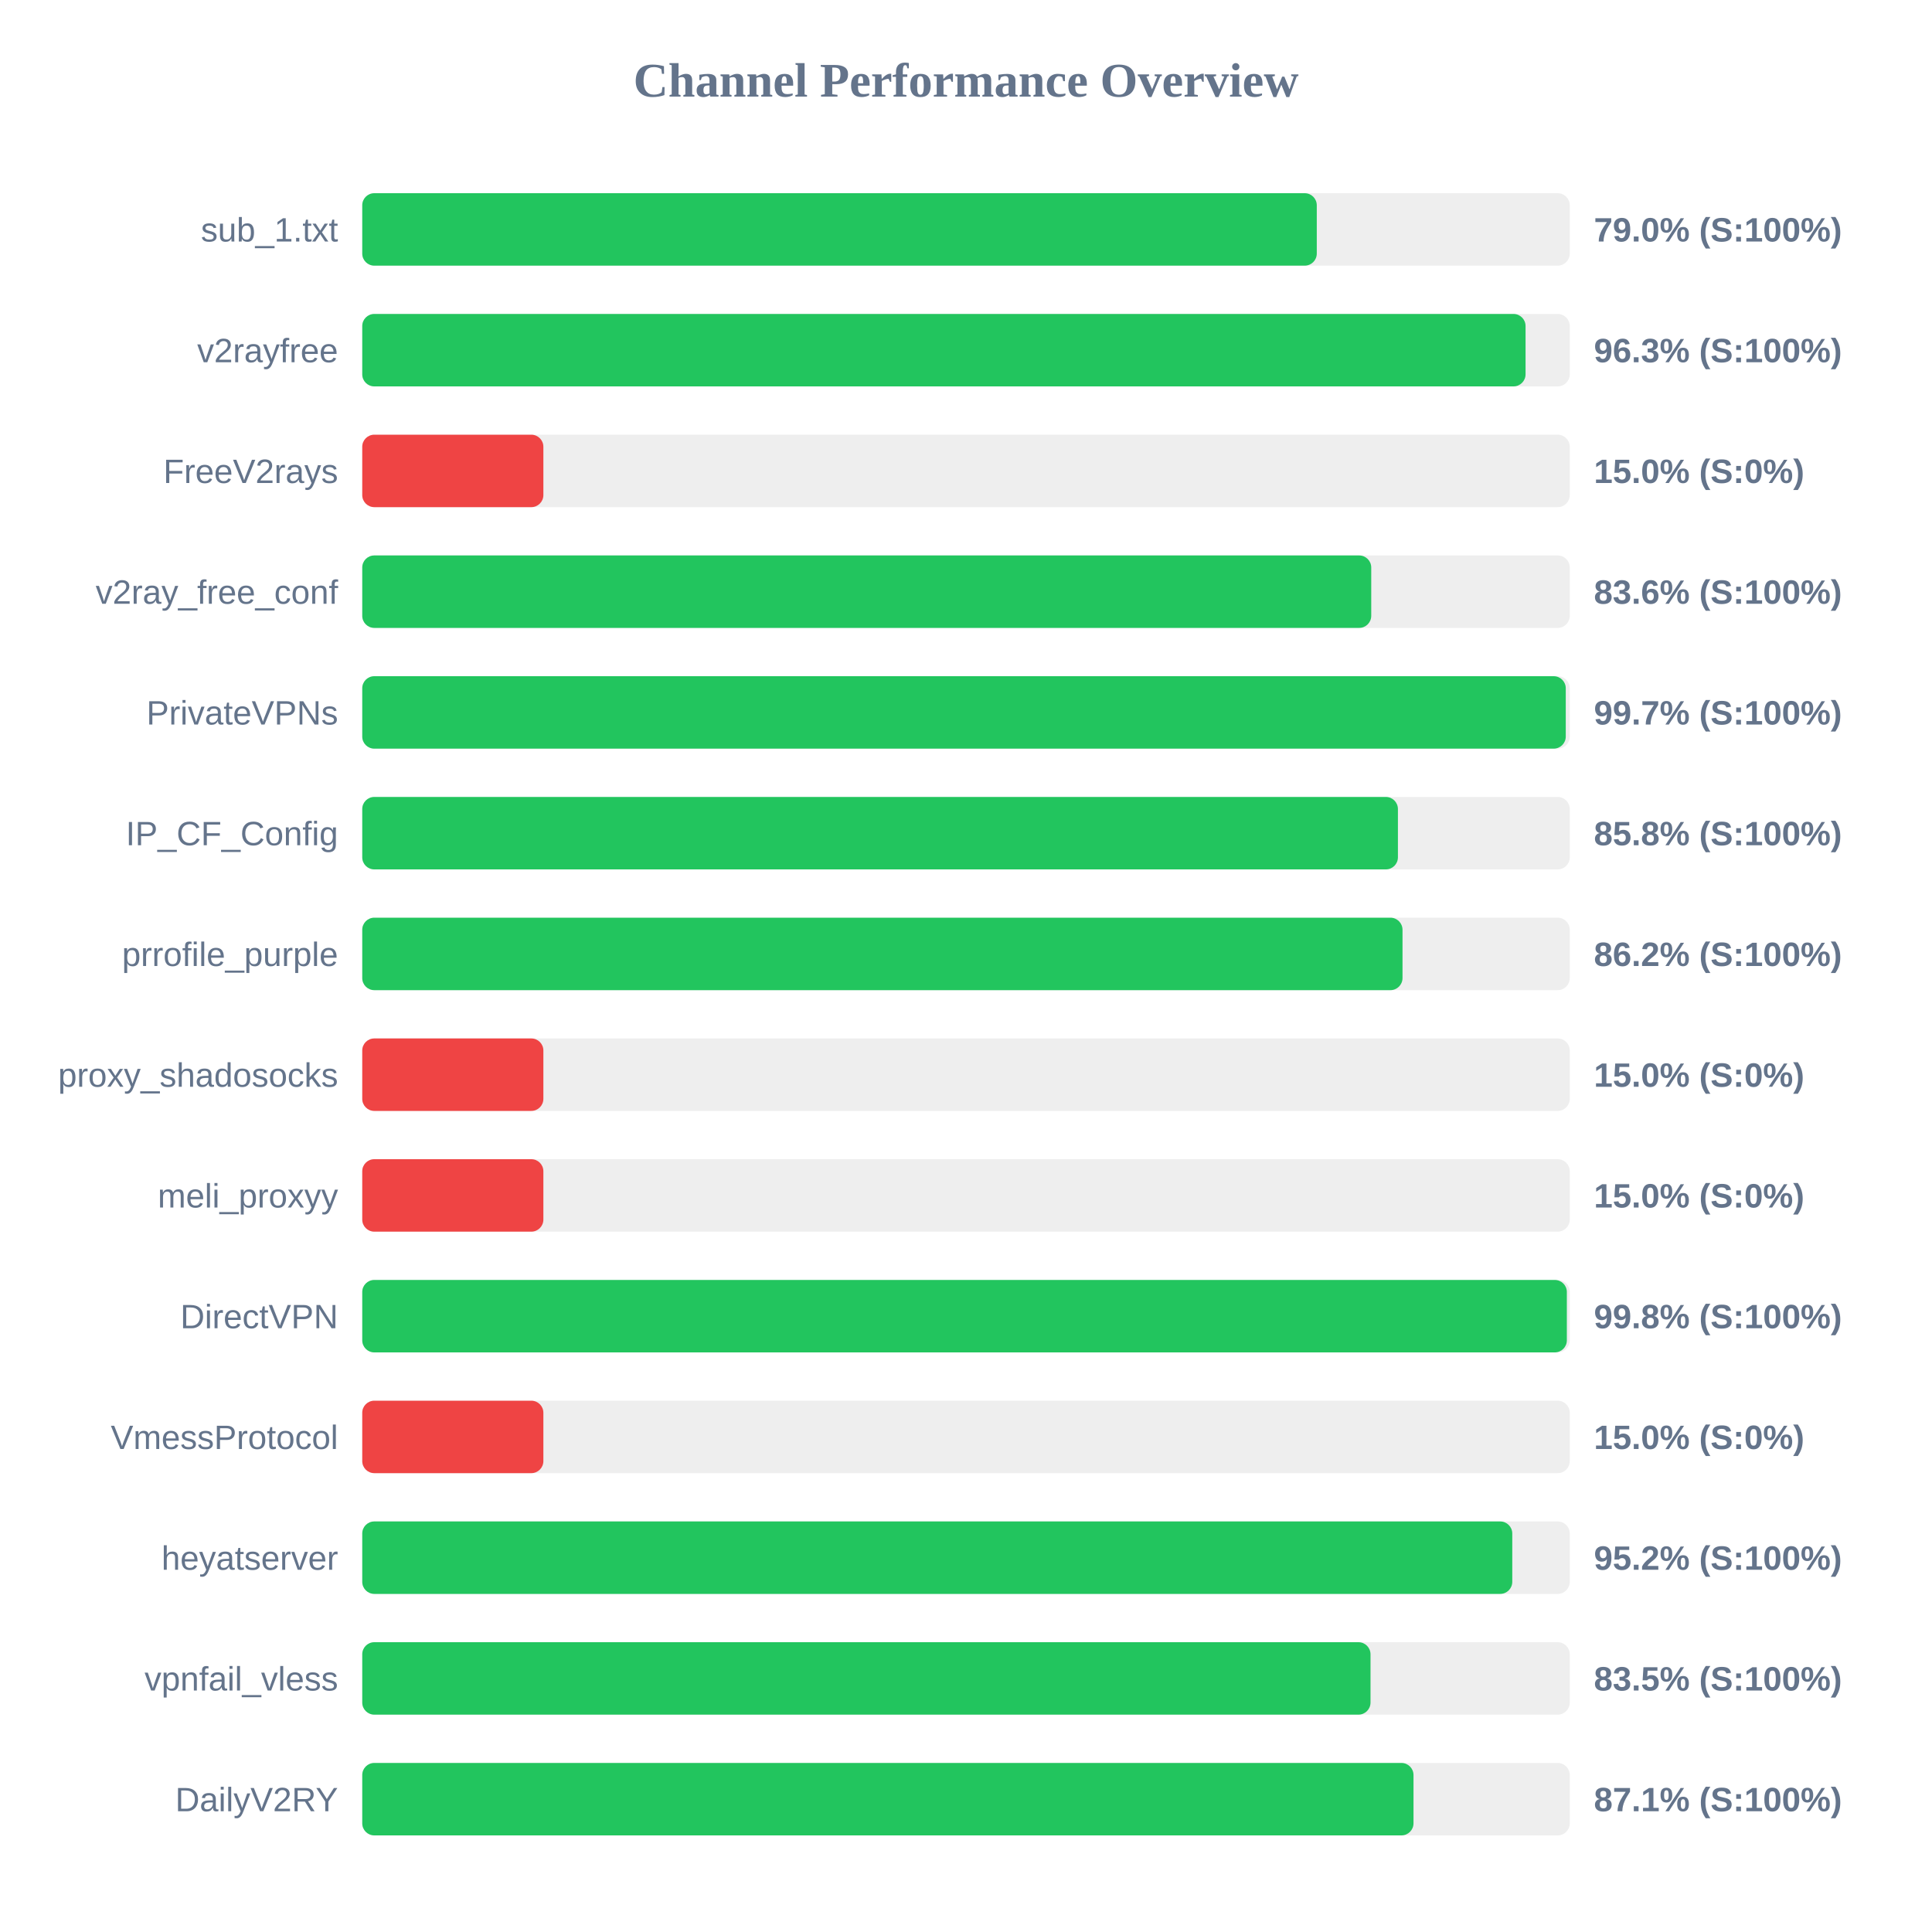
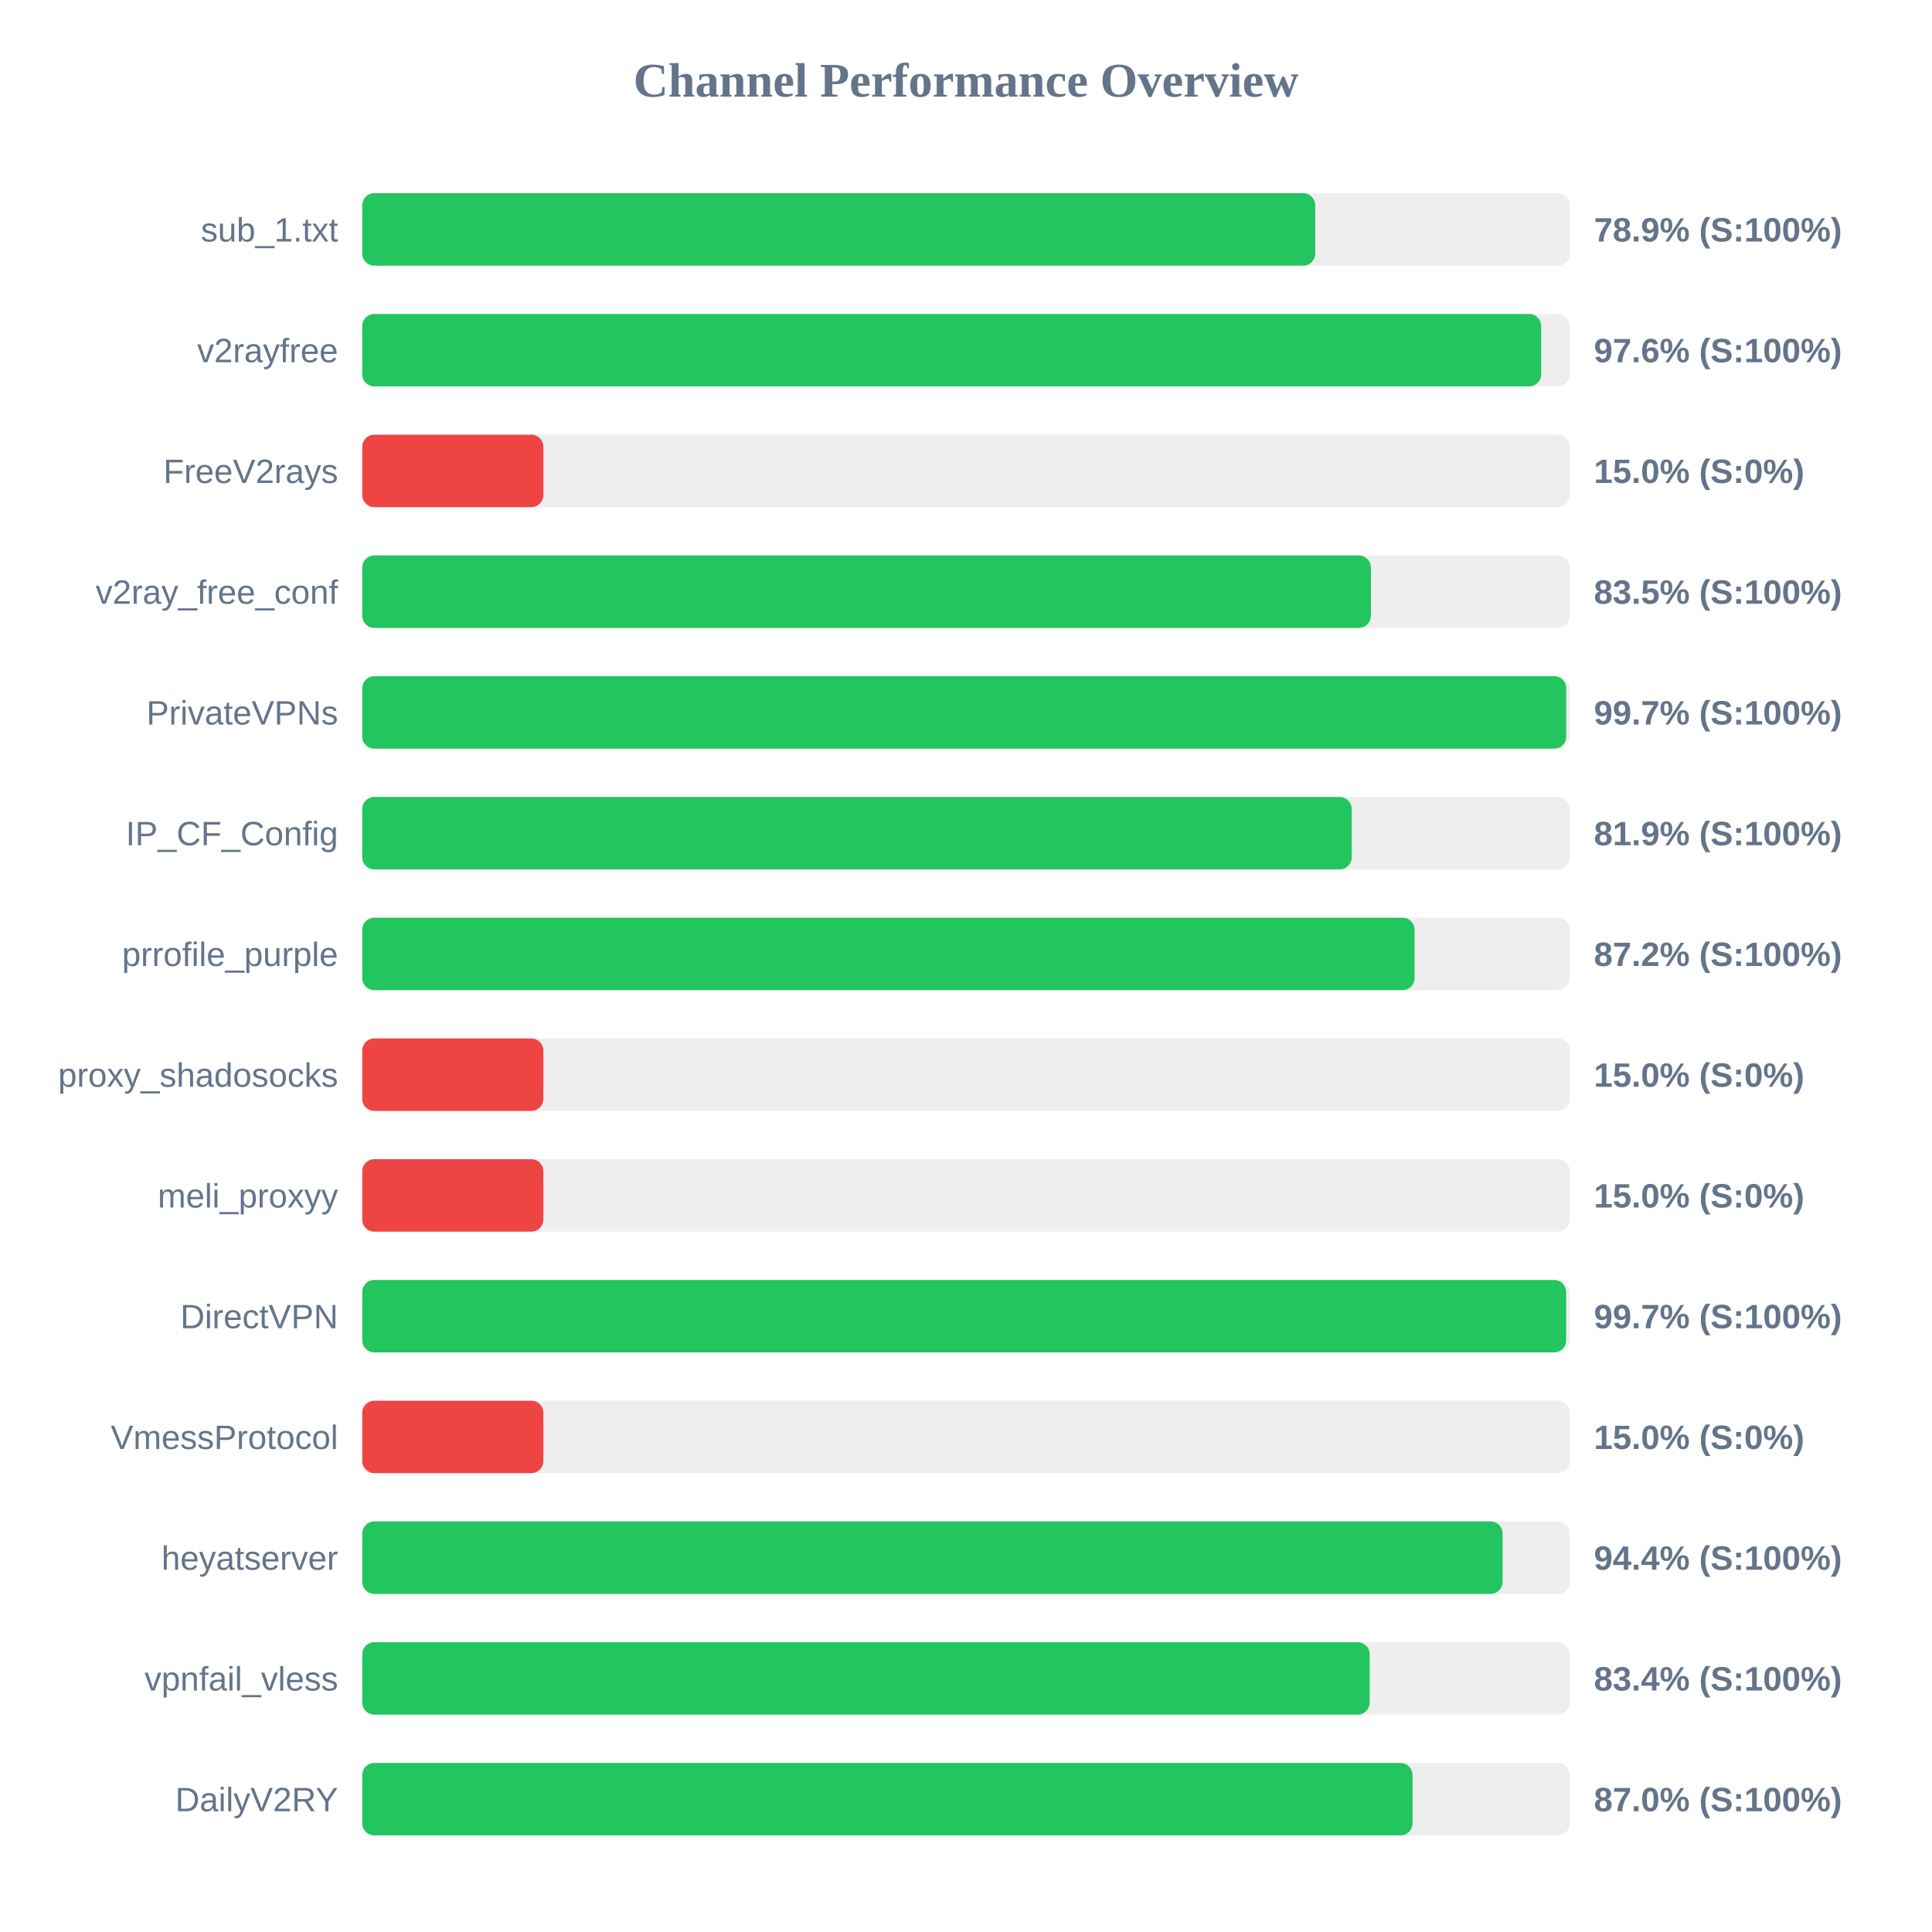
<svg xmlns="http://www.w3.org/2000/svg" width="800" height="800" version="1.1">
  <style>
        .row { font: 14px Arial; fill: #64748b; }
        .score { font: bold 14px Arial; fill: #64748b; }
    </style>
  <text x="400" y="40" text-anchor="middle" font-size="20px" font-weight="bold" fill="#64748b">Channel Performance Overview</text>
  <rect x="150" y="80" width="500" height="30" fill="#eee" rx="5" />
-   <rect x="150" y="80" width="395.25" height="30" fill="#22c55e" rx="5" />
+   <rect x="150" y="80" width="394.6" height="30" fill="#22c55e" rx="5" />
  <text x="140" y="100" text-anchor="end" class="row">sub_1.txt</text>
-   <text x="660" y="100" text-anchor="start" class="score">79.0% (S:100%)</text>
+   <text x="660" y="100" text-anchor="start" class="score">78.9% (S:100%)</text>
  <rect x="150" y="130" width="500" height="30" fill="#eee" rx="5" />
-   <rect x="150" y="130" width="481.7" height="30" fill="#22c55e" rx="5" />
+   <rect x="150" y="130" width="488.15" height="30" fill="#22c55e" rx="5" />
  <text x="140" y="150" text-anchor="end" class="row">v2rayfree</text>
-   <text x="660" y="150" text-anchor="start" class="score">96.3% (S:100%)</text>
+   <text x="660" y="150" text-anchor="start" class="score">97.6% (S:100%)</text>
  <rect x="150" y="180" width="500" height="30" fill="#eee" rx="5" />
  <rect x="150" y="180" width="75.0" height="30" fill="#ef4444" rx="5" />
  <text x="140" y="200" text-anchor="end" class="row">FreeV2rays</text>
  <text x="660" y="200" text-anchor="start" class="score">15.0% (S:0%)</text>
  <rect x="150" y="230" width="500" height="30" fill="#eee" rx="5" />
-   <rect x="150" y="230" width="417.8" height="30" fill="#22c55e" rx="5" />
+   <rect x="150" y="230" width="417.65" height="30" fill="#22c55e" rx="5" />
  <text x="140" y="250" text-anchor="end" class="row">v2ray_free_conf</text>
-   <text x="660" y="250" text-anchor="start" class="score">83.6% (S:100%)</text>
+   <text x="660" y="250" text-anchor="start" class="score">83.5% (S:100%)</text>
  <rect x="150" y="280" width="500" height="30" fill="#eee" rx="5" />
-   <rect x="150" y="280" width="498.35" height="30" fill="#22c55e" rx="5" />
+   <rect x="150" y="280" width="498.55" height="30" fill="#22c55e" rx="5" />
  <text x="140" y="300" text-anchor="end" class="row">PrivateVPNs</text>
  <text x="660" y="300" text-anchor="start" class="score">99.7% (S:100%)</text>
  <rect x="150" y="330" width="500" height="30" fill="#eee" rx="5" />
-   <rect x="150" y="330" width="428.85" height="30" fill="#22c55e" rx="5" />
+   <rect x="150" y="330" width="409.7" height="30" fill="#22c55e" rx="5" />
  <text x="140" y="350" text-anchor="end" class="row">IP_CF_Config</text>
-   <text x="660" y="350" text-anchor="start" class="score">85.8% (S:100%)</text>
+   <text x="660" y="350" text-anchor="start" class="score">81.9% (S:100%)</text>
  <rect x="150" y="380" width="500" height="30" fill="#eee" rx="5" />
-   <rect x="150" y="380" width="430.75" height="30" fill="#22c55e" rx="5" />
+   <rect x="150" y="380" width="435.75" height="30" fill="#22c55e" rx="5" />
  <text x="140" y="400" text-anchor="end" class="row">prrofile_purple</text>
-   <text x="660" y="400" text-anchor="start" class="score">86.2% (S:100%)</text>
+   <text x="660" y="400" text-anchor="start" class="score">87.2% (S:100%)</text>
  <rect x="150" y="430" width="500" height="30" fill="#eee" rx="5" />
  <rect x="150" y="430" width="75.0" height="30" fill="#ef4444" rx="5" />
  <text x="140" y="450" text-anchor="end" class="row">proxy_shadosocks</text>
  <text x="660" y="450" text-anchor="start" class="score">15.0% (S:0%)</text>
  <rect x="150" y="480" width="500" height="30" fill="#eee" rx="5" />
  <rect x="150" y="480" width="75.0" height="30" fill="#ef4444" rx="5" />
  <text x="140" y="500" text-anchor="end" class="row">meli_proxyy</text>
  <text x="660" y="500" text-anchor="start" class="score">15.0% (S:0%)</text>
  <rect x="150" y="530" width="500" height="30" fill="#eee" rx="5" />
-   <rect x="150" y="530" width="498.8" height="30" fill="#22c55e" rx="5" />
+   <rect x="150" y="530" width="498.5" height="30" fill="#22c55e" rx="5" />
  <text x="140" y="550" text-anchor="end" class="row">DirectVPN</text>
-   <text x="660" y="550" text-anchor="start" class="score">99.8% (S:100%)</text>
+   <text x="660" y="550" text-anchor="start" class="score">99.7% (S:100%)</text>
  <rect x="150" y="580" width="500" height="30" fill="#eee" rx="5" />
  <rect x="150" y="580" width="75.0" height="30" fill="#ef4444" rx="5" />
  <text x="140" y="600" text-anchor="end" class="row">VmessProtocol</text>
  <text x="660" y="600" text-anchor="start" class="score">15.0% (S:0%)</text>
  <rect x="150" y="630" width="500" height="30" fill="#eee" rx="5" />
-   <rect x="150" y="630" width="476.2" height="30" fill="#22c55e" rx="5" />
+   <rect x="150" y="630" width="472.2" height="30" fill="#22c55e" rx="5" />
  <text x="140" y="650" text-anchor="end" class="row">heyatserver</text>
-   <text x="660" y="650" text-anchor="start" class="score">95.2% (S:100%)</text>
+   <text x="660" y="650" text-anchor="start" class="score">94.4% (S:100%)</text>
  <rect x="150" y="680" width="500" height="30" fill="#eee" rx="5" />
-   <rect x="150" y="680" width="417.5" height="30" fill="#22c55e" rx="5" />
+   <rect x="150" y="680" width="417.15" height="30" fill="#22c55e" rx="5" />
  <text x="140" y="700" text-anchor="end" class="row">vpnfail_vless</text>
-   <text x="660" y="700" text-anchor="start" class="score">83.5% (S:100%)</text>
+   <text x="660" y="700" text-anchor="start" class="score">83.4% (S:100%)</text>
  <rect x="150" y="730" width="500" height="30" fill="#eee" rx="5" />
-   <rect x="150" y="730" width="435.3" height="30" fill="#22c55e" rx="5" />
+   <rect x="150" y="730" width="434.9" height="30" fill="#22c55e" rx="5" />
  <text x="140" y="750" text-anchor="end" class="row">DailyV2RY</text>
-   <text x="660" y="750" text-anchor="start" class="score">87.1% (S:100%)</text>
+   <text x="660" y="750" text-anchor="start" class="score">87.0% (S:100%)</text>
</svg>
